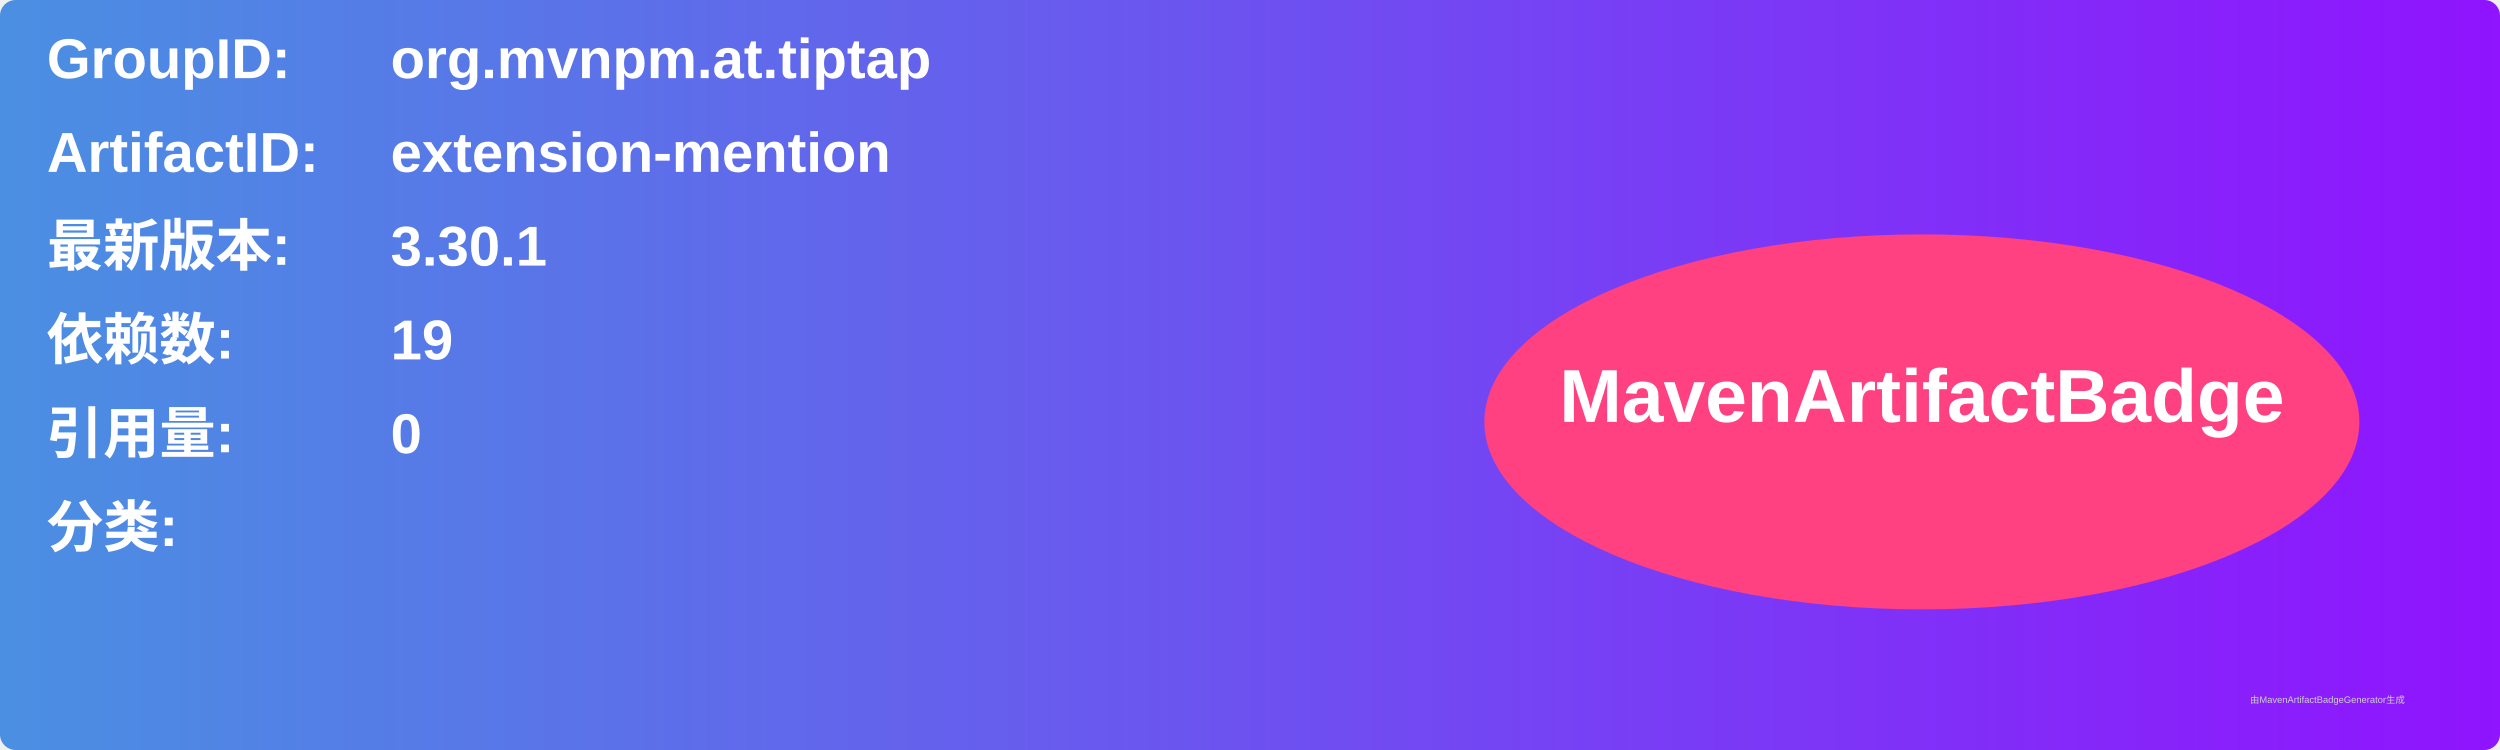
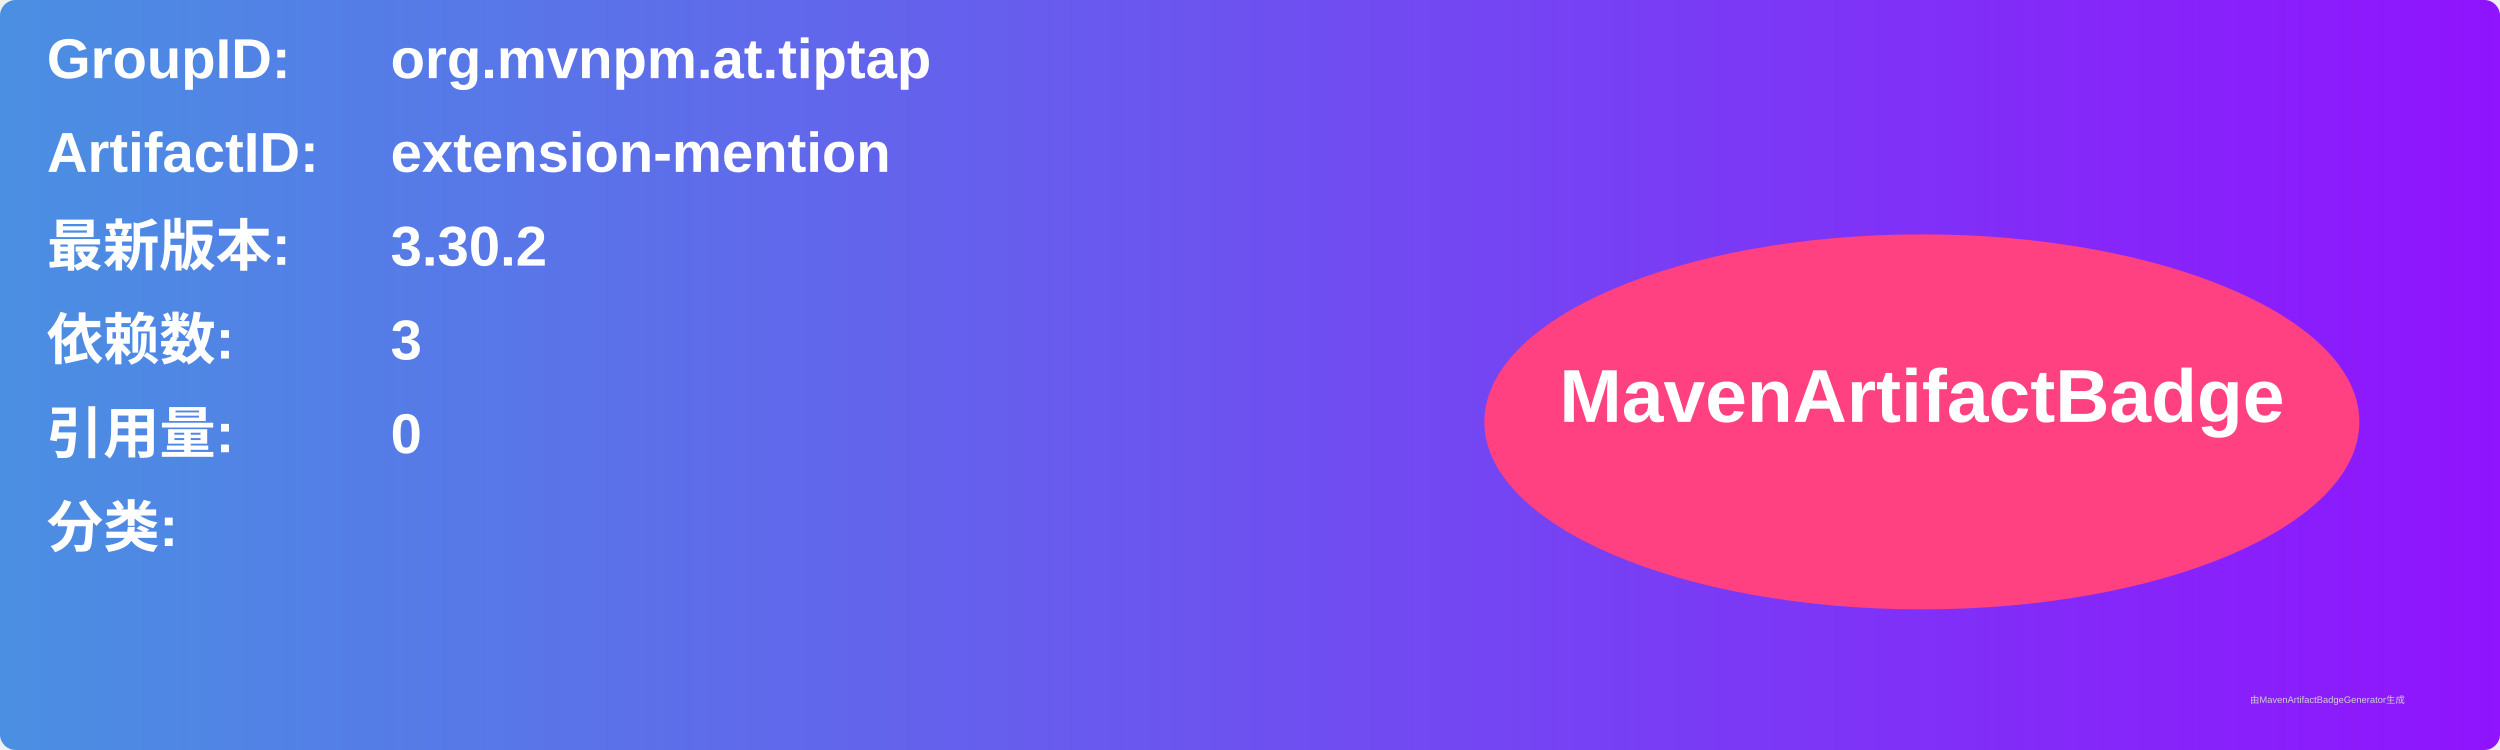
<svg xmlns="http://www.w3.org/2000/svg" width="800" height="240" viewBox="0 0 800 240">
  <linearGradient id="grad" x1="0%" y1="0%" x2="100%" y2="0%">
    <stop offset="0%" stop-color="#4a90e2" />
    <stop offset="100%" stop-color="#9013fe" />
  </linearGradient>
  <rect width="100%" height="100%" rx="5" ry="5" fill="url(#grad)" />
  <g transform="translate(15, 15)">
    <text x="0" y="10" font-family="Arial" font-size="18" fill="white" font-weight="bold" width="260">GroupID:</text>
    <text x="110" y="10" font-family="Arial" font-size="18" fill="white" font-weight="bold" width="460">org.mvnpm.at.tiptap</text>
    <text x="0" y="40" font-family="Arial" font-size="18" fill="white" font-weight="bold" width="260">ArtifactID:</text>
    <text x="110" y="40" font-family="Arial" font-size="18" fill="white" font-weight="bold" width="460">extension-mention</text>
    <text x="0" y="70" font-family="Arial" font-size="18" fill="white" font-weight="bold">最新版本:</text>
    <text x="110" y="70" font-family="Arial" font-size="18" fill="white" font-weight="bold">
-       <tspan font-weight="bold">3.30.1</tspan>
+       <tspan font-weight="bold">3.30.2</tspan>
    </text>
    <text x="0" y="100" font-family="Arial" font-size="18" fill="white" font-weight="bold">依赖数: </text>
    <text x="110" y="100" font-family="Arial" font-size="18" fill="white">
-       <tspan font-weight="bold">19</tspan>
+       <tspan font-weight="bold">3</tspan>
    </text>
    <text x="0" y="130" font-family="Arial" font-size="18" fill="white" font-weight="bold">引用量: </text>
    <text x="110" y="130" font-family="Arial" font-size="18" fill="white">
      <tspan font-weight="bold">0</tspan>
    </text>
    <text x="0" y="160" font-family="Arial" font-size="18" fill="white" font-weight="bold">分类:</text>
    <text x="10" y="190" font-family="Arial" font-size="10" fill="white">
      <tspan font-weight="bold" />
    </text>
    <ellipse cx="600" cy="120" rx="140" ry="60" fill="#ff4081" />
    <text x="600" y="120" text-anchor="middle" font-family="Arial" font-size="24" fill="white" font-weight="bold">MavenArtifactBadge</text>
  </g>
  <text x="720" y="225" font-family="Arial" font-size="3" fill="#d0d0d0">由MavenArtifactBadgeGenerator生成</text>
</svg>
